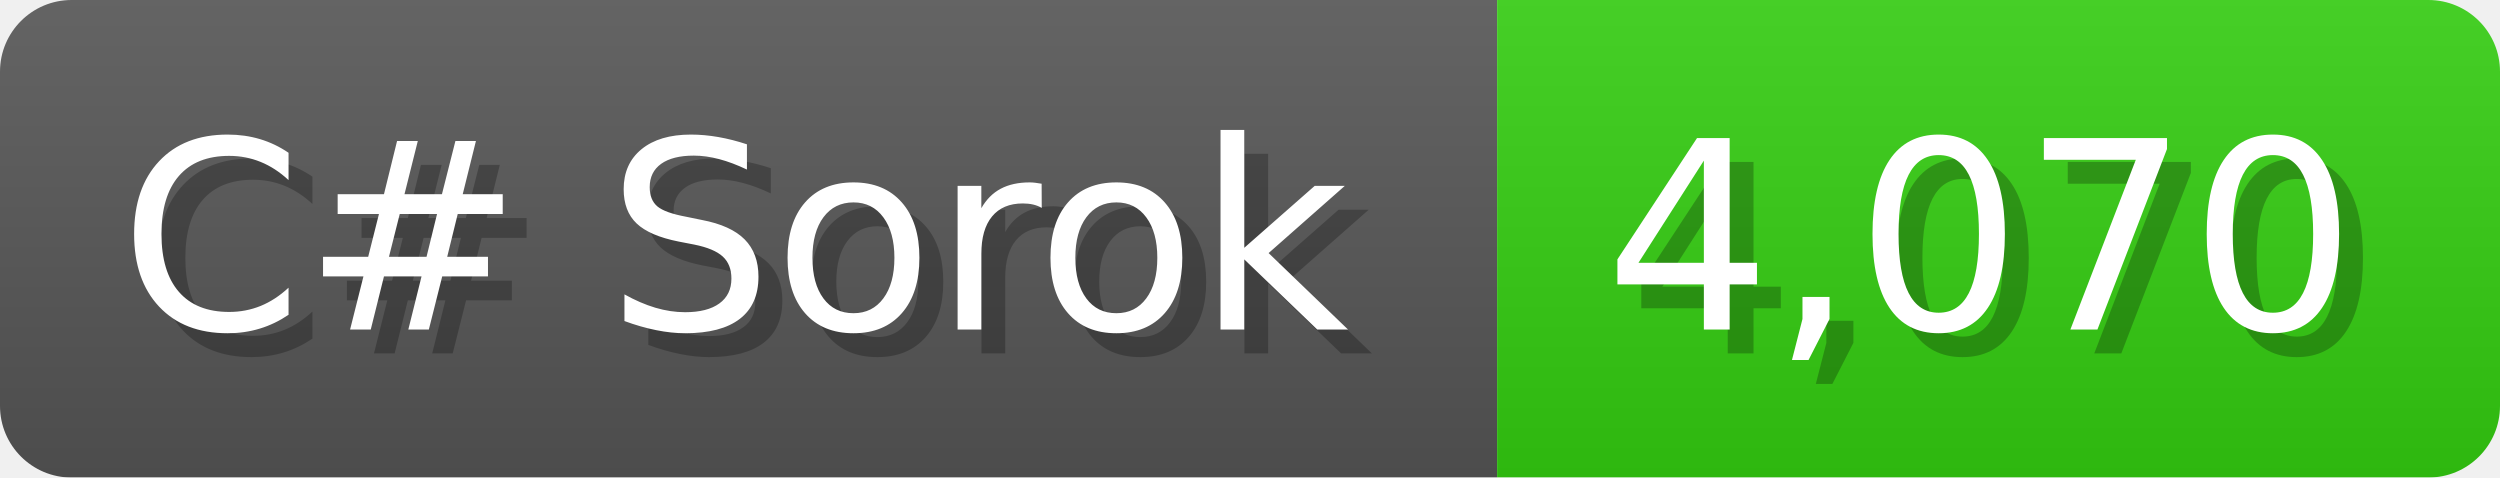
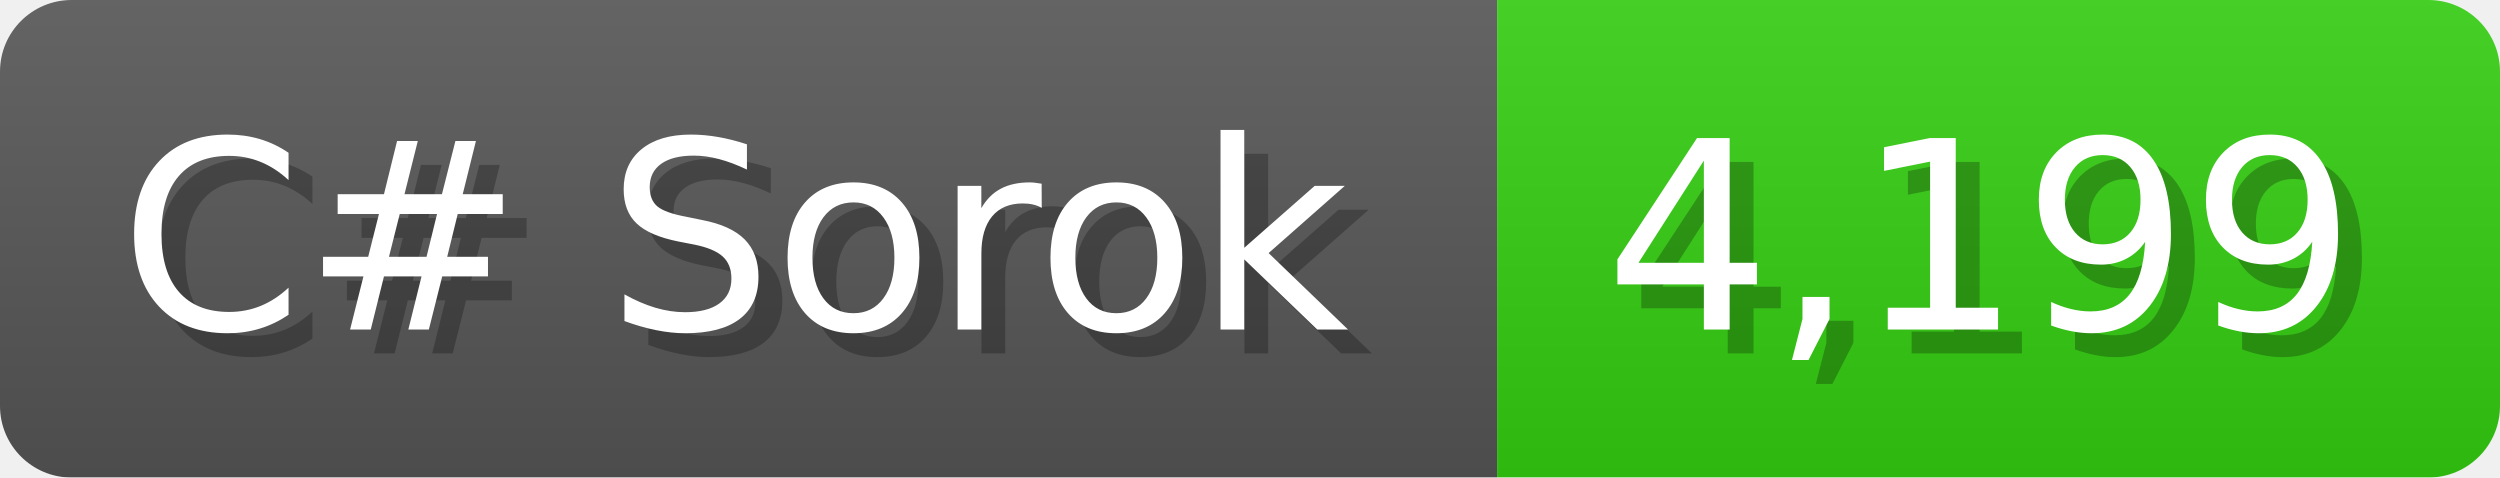
<svg xmlns="http://www.w3.org/2000/svg" width="104.7" height="20" viewBox="0 0 1047 200">
  <linearGradient id="a" x2="0" y2="100%">
    <stop offset="0" stop-opacity=".1" stop-color="#EEE" />
    <stop offset="1" stop-opacity=".1" />
  </linearGradient>
  <mask id="m">
    <rect width="1047" height="200" rx="30" fill="#FFF" />
  </mask>
  <g mask="url(#m)">
    <rect width="627" height="200" fill="#555" />
    <rect width="420" height="200" fill="#3C1" x="627" />
    <rect width="1047" height="200" fill="url(#a)" />
  </g>
  <g fill="#fff" text-anchor="start" font-family="Verdana,DejaVu Sans,sans-serif" font-size="110">
    <text x="60" y="148" textLength="527" fill="#000" opacity="0.25">C# Sorok</text>
    <text x="50" y="138" textLength="527">C# Sorok</text>
-     <text x="682" y="148" textLength="320" fill="#000" opacity="0.25">4,070</text>
-     <text x="672" y="138" textLength="320">4,070</text>
+     <text x="682" y="148" textLength="320" fill="#000" opacity="0.25">4,199</text>
+     <text x="672" y="138" textLength="320">4,199</text>
  </g>
</svg>
